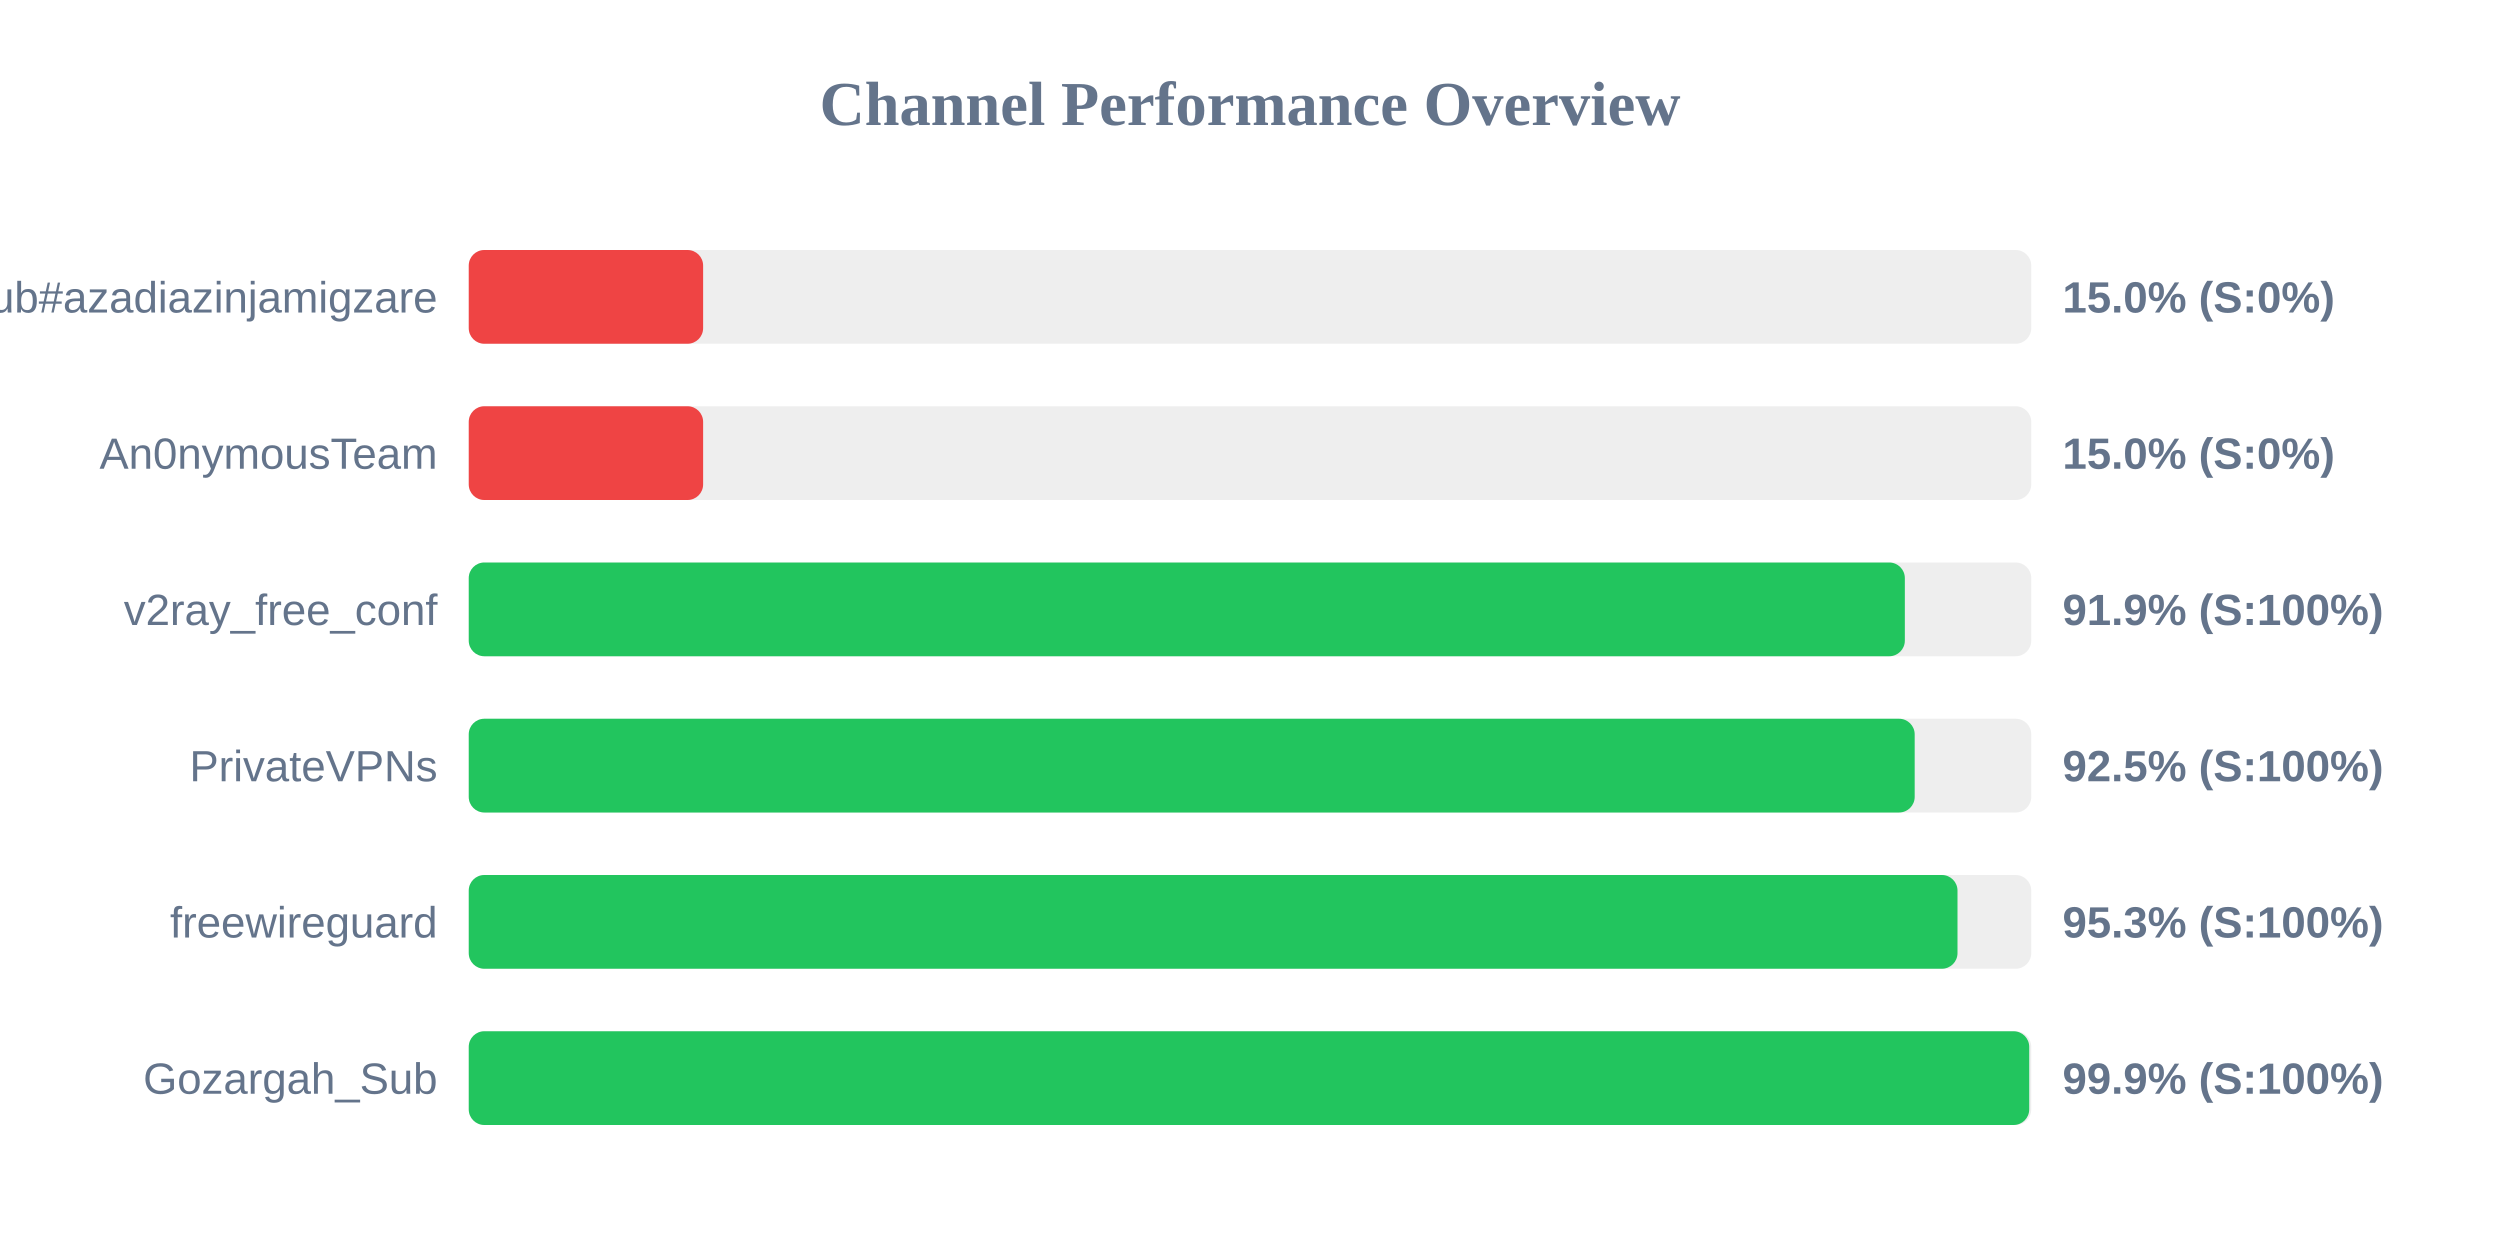
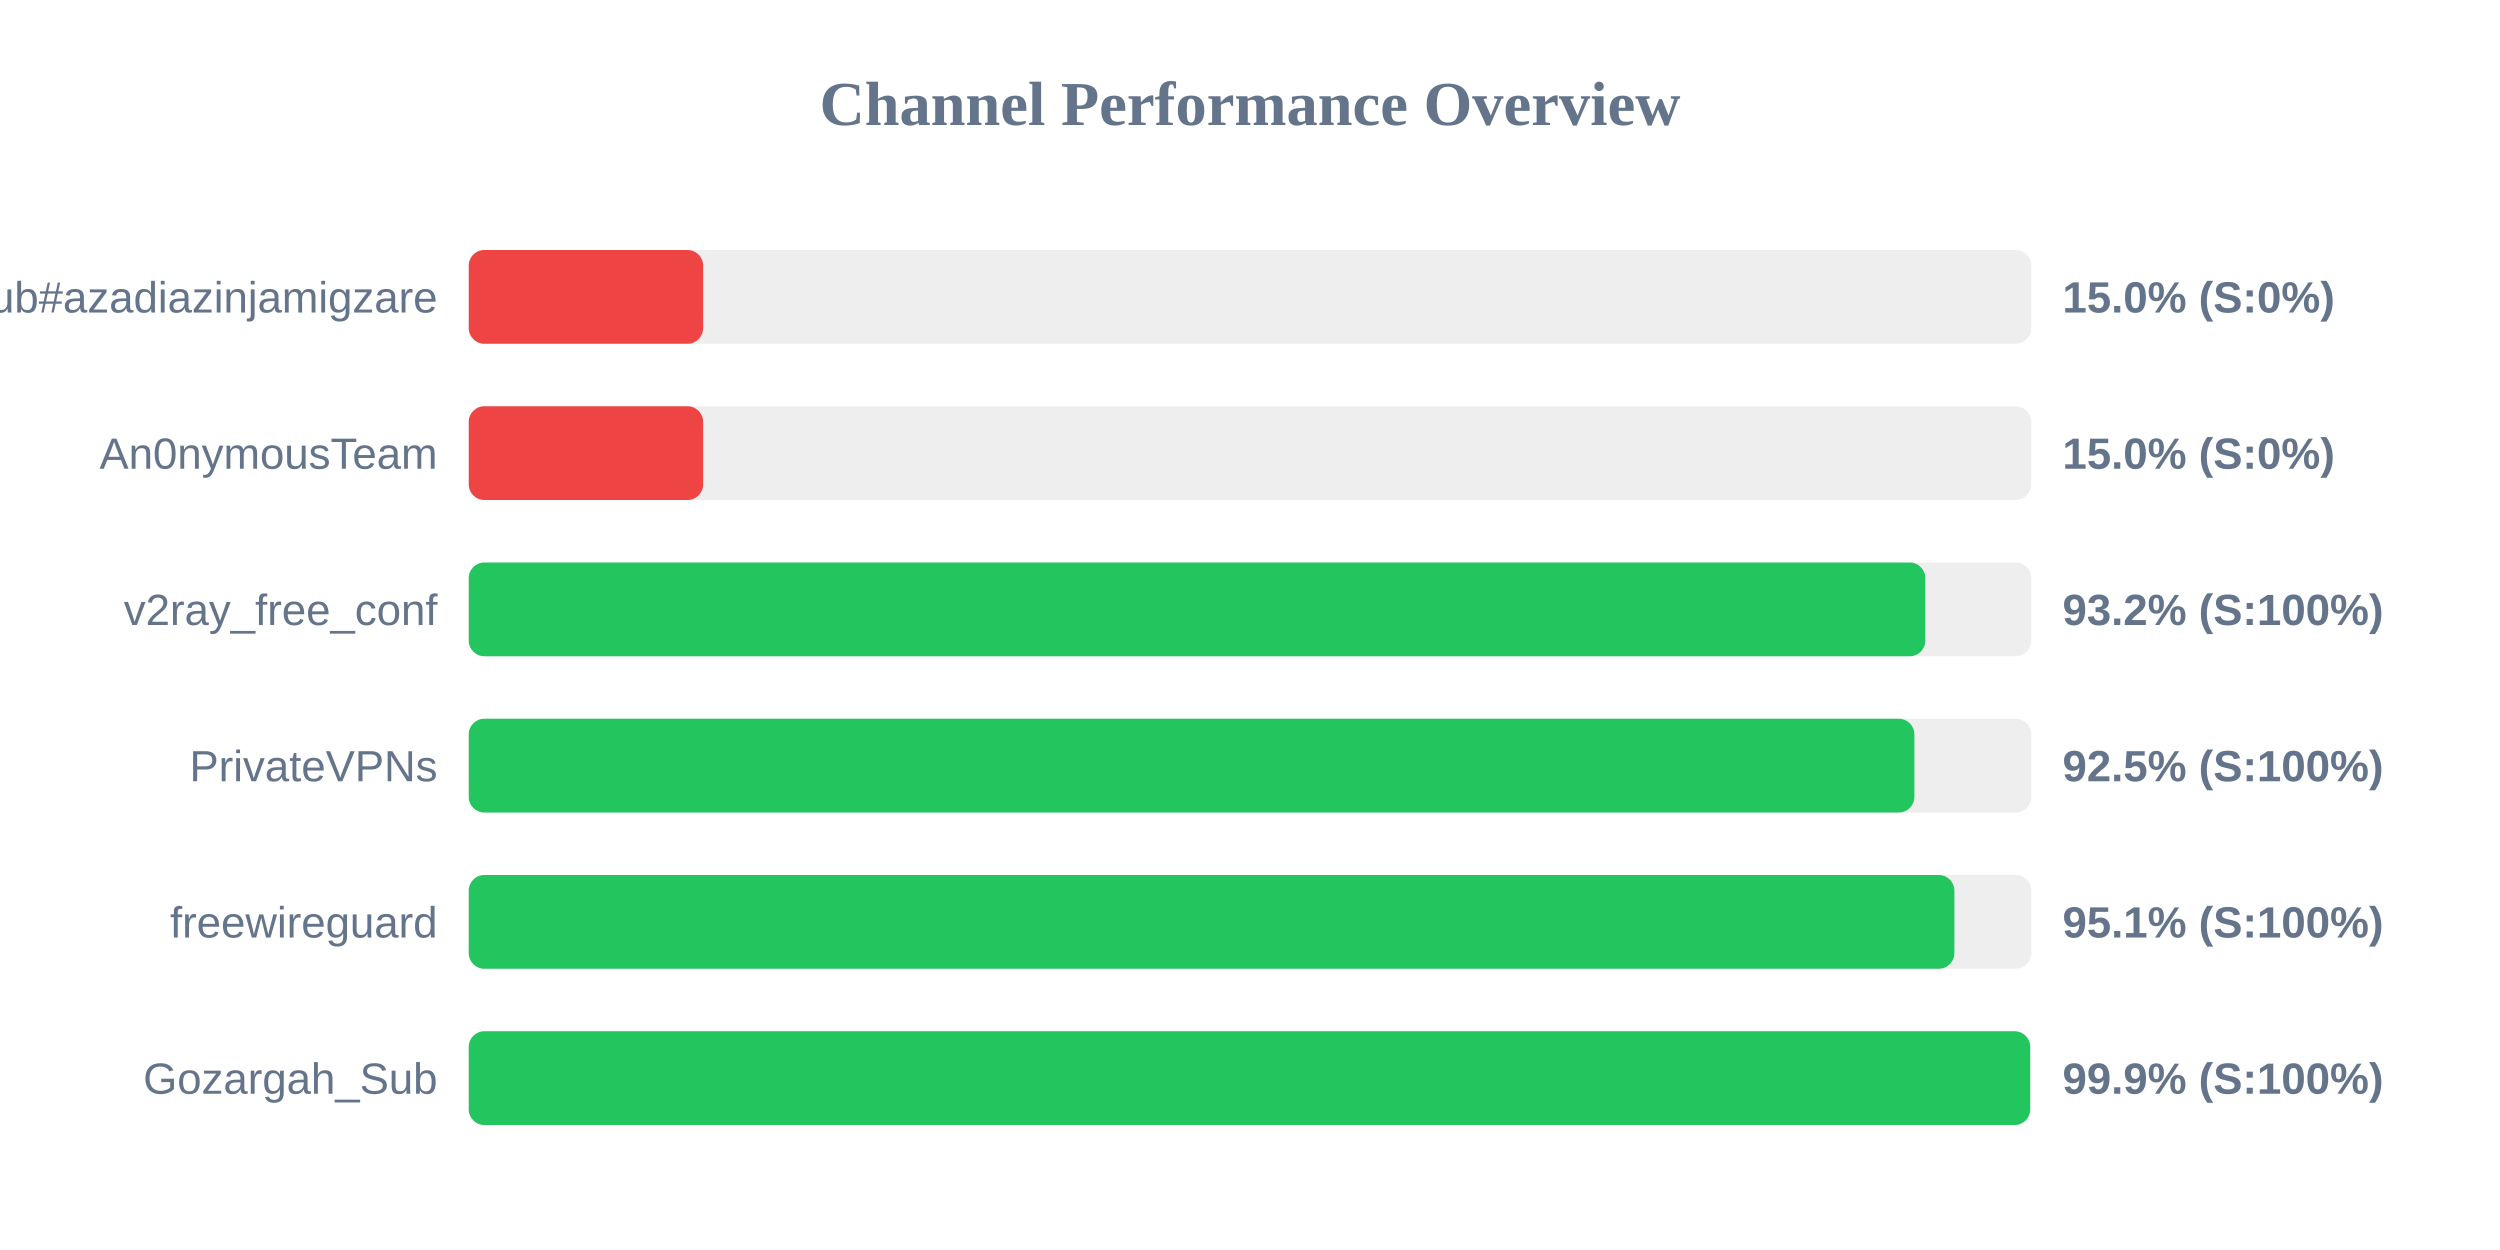
<svg xmlns="http://www.w3.org/2000/svg" width="800" height="400" version="1.1">
  <style>
        .row { font: 14px Arial; fill: #64748b; }
        .score { font: bold 14px Arial; fill: #64748b; }
    </style>
  <text x="400" y="40" text-anchor="middle" font-size="20px" font-weight="bold" fill="#64748b">Channel Performance Overview</text>
  <rect x="150" y="80" width="500" height="30" fill="#eee" rx="5" />
  <rect x="150" y="80" width="75.0" height="30" fill="#ef4444" rx="5" />
  <text x="140" y="100" text-anchor="end" class="row">Sub#azadiazinjamigzare</text>
  <text x="660" y="100" text-anchor="start" class="score">15.0% (S:0%)</text>
  <rect x="150" y="130" width="500" height="30" fill="#eee" rx="5" />
  <rect x="150" y="130" width="75.0" height="30" fill="#ef4444" rx="5" />
  <text x="140" y="150" text-anchor="end" class="row">An0nymousTeam</text>
  <text x="660" y="150" text-anchor="start" class="score">15.0% (S:0%)</text>
  <rect x="150" y="180" width="500" height="30" fill="#eee" rx="5" />
-   <rect x="150" y="180" width="459.55" height="30" fill="#22c55e" rx="5" />
+   <rect x="150" y="180" width="466.1" height="30" fill="#22c55e" rx="5" />
  <text x="140" y="200" text-anchor="end" class="row">v2ray_free_conf</text>
-   <text x="660" y="200" text-anchor="start" class="score">91.9% (S:100%)</text>
+   <text x="660" y="200" text-anchor="start" class="score">93.2% (S:100%)</text>
  <rect x="150" y="230" width="500" height="30" fill="#eee" rx="5" />
-   <rect x="150" y="230" width="462.7" height="30" fill="#22c55e" rx="5" />
+   <rect x="150" y="230" width="462.6" height="30" fill="#22c55e" rx="5" />
  <text x="140" y="250" text-anchor="end" class="row">PrivateVPNs</text>
  <text x="660" y="250" text-anchor="start" class="score">92.5% (S:100%)</text>
  <rect x="150" y="280" width="500" height="30" fill="#eee" rx="5" />
-   <rect x="150" y="280" width="476.4" height="30" fill="#22c55e" rx="5" />
+   <rect x="150" y="280" width="475.4" height="30" fill="#22c55e" rx="5" />
  <text x="140" y="300" text-anchor="end" class="row">freewireguard</text>
-   <text x="660" y="300" text-anchor="start" class="score">95.3% (S:100%)</text>
+   <text x="660" y="300" text-anchor="start" class="score">95.1% (S:100%)</text>
  <rect x="150" y="330" width="500" height="30" fill="#eee" rx="5" />
-   <rect x="150" y="330" width="499.35" height="30" fill="#22c55e" rx="5" />
+   <rect x="150" y="330" width="499.65" height="30" fill="#22c55e" rx="5" />
  <text x="140" y="350" text-anchor="end" class="row">Gozargah_Sub</text>
  <text x="660" y="350" text-anchor="start" class="score">99.9% (S:100%)</text>
</svg>
